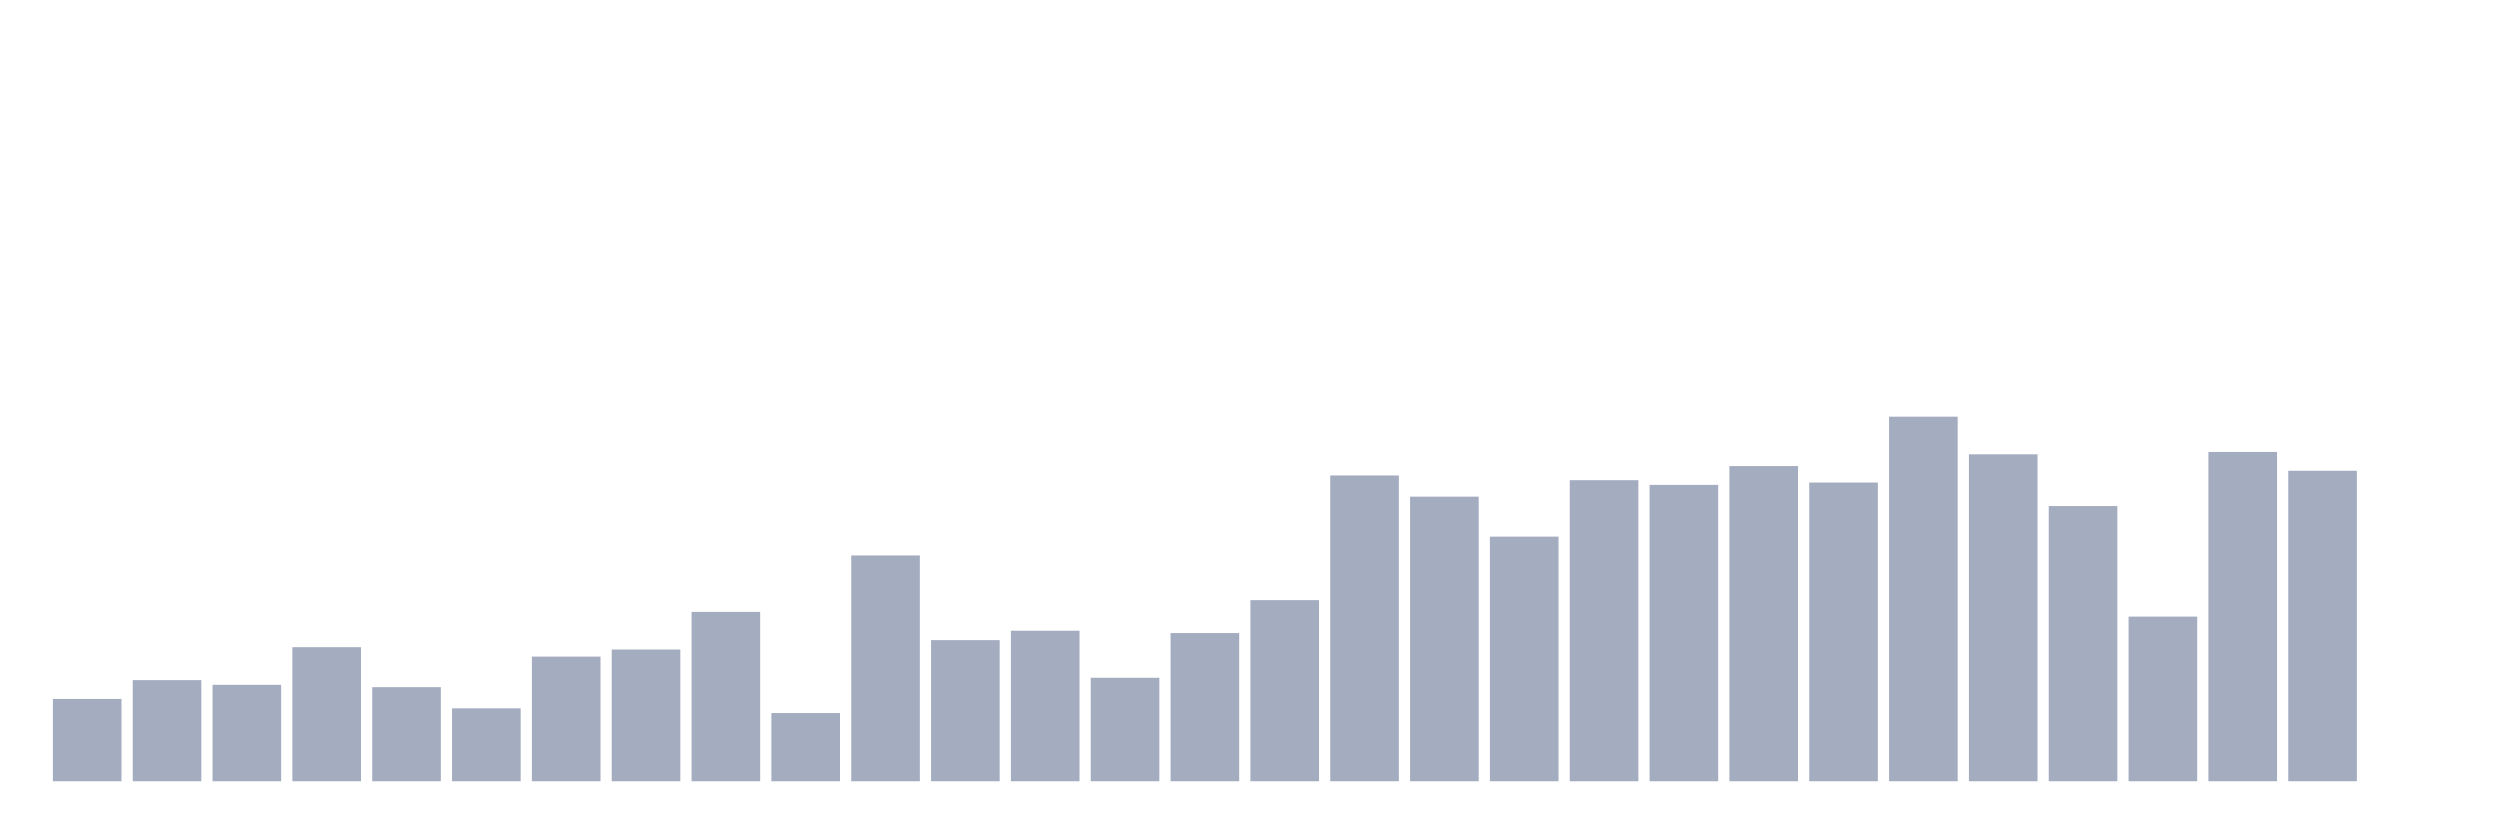
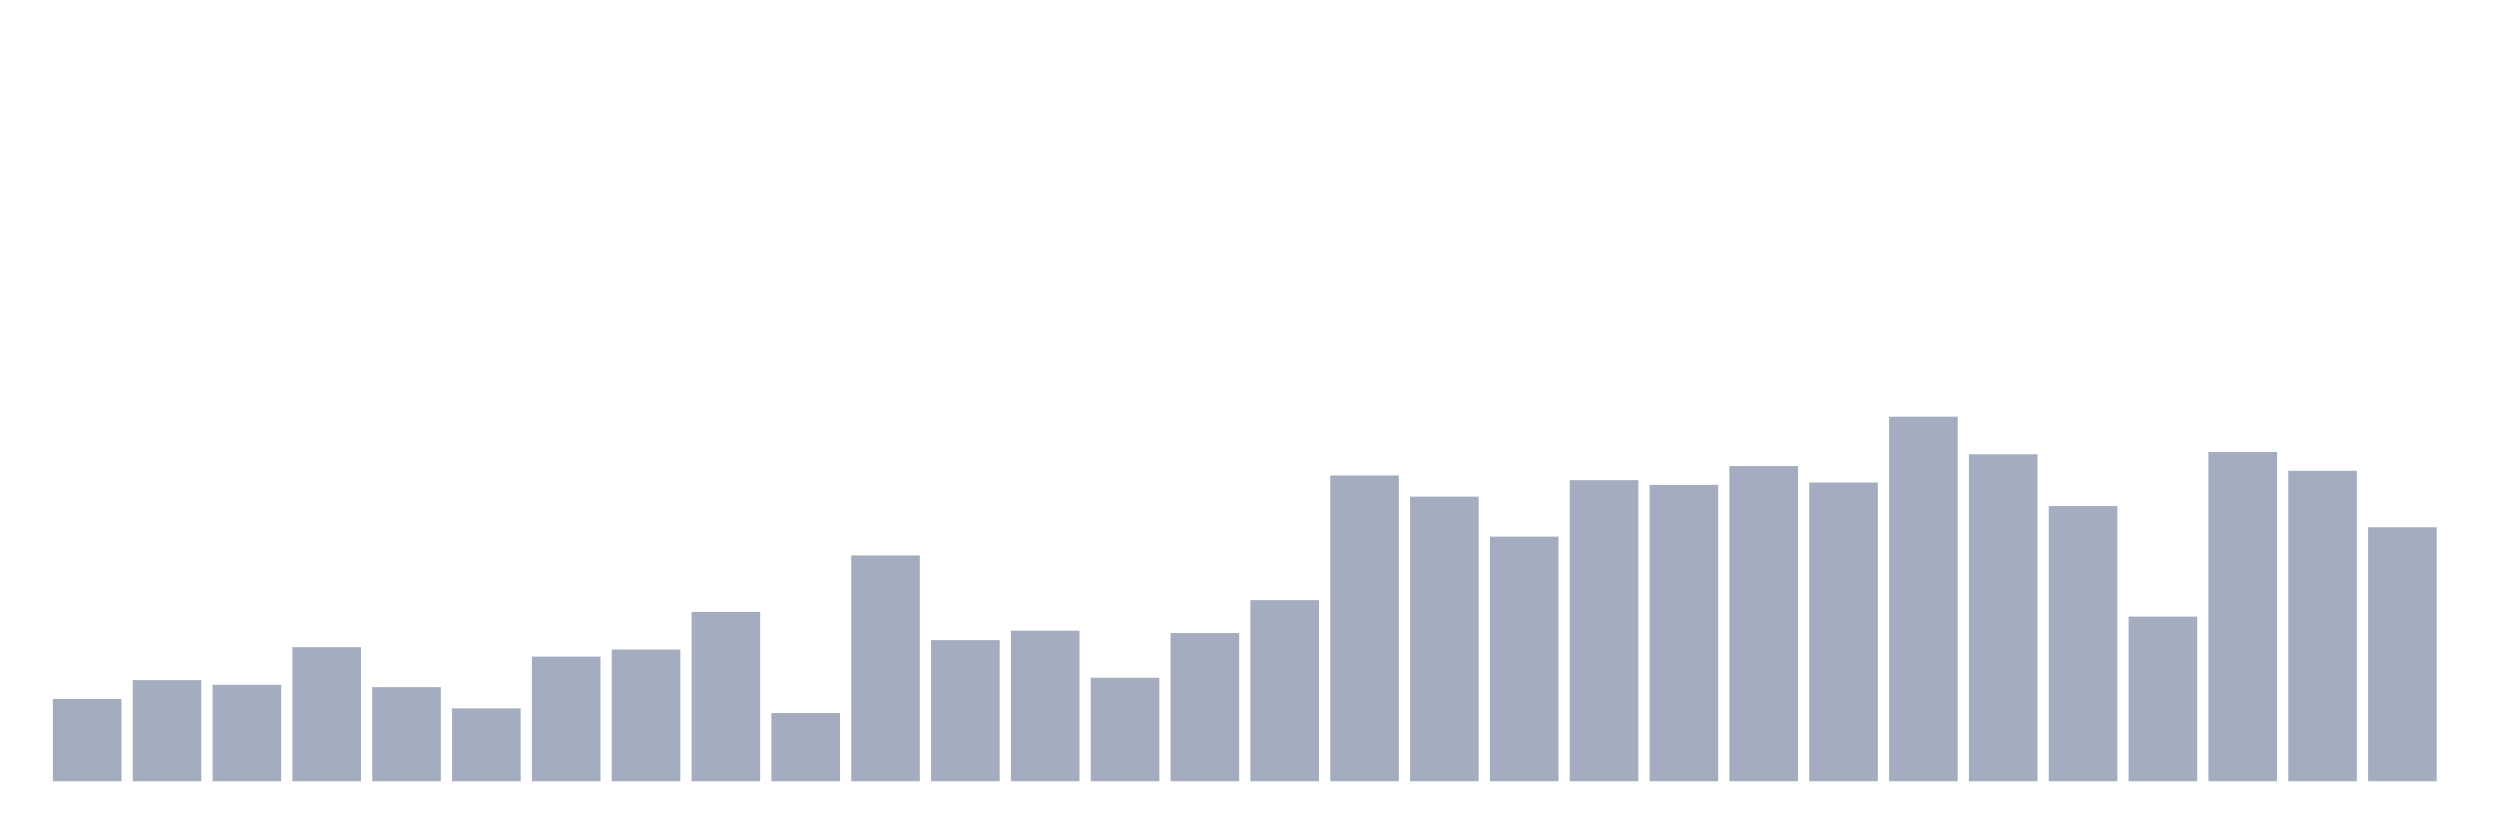
<svg xmlns="http://www.w3.org/2000/svg" viewBox="0 0 480 160">
  <g transform="translate(10,10)">
    <rect class="bar" x="0.153" width="13.175" y="124.194" height="15.806" fill="rgb(164,173,192)" />
    <rect class="bar" x="15.482" width="13.175" y="120.581" height="19.419" fill="rgb(164,173,192)" />
    <rect class="bar" x="30.81" width="13.175" y="121.484" height="18.516" fill="rgb(164,173,192)" />
    <rect class="bar" x="46.138" width="13.175" y="114.258" height="25.742" fill="rgb(164,173,192)" />
    <rect class="bar" x="61.466" width="13.175" y="121.935" height="18.065" fill="rgb(164,173,192)" />
    <rect class="bar" x="76.794" width="13.175" y="126" height="14" fill="rgb(164,173,192)" />
    <rect class="bar" x="92.123" width="13.175" y="116.065" height="23.935" fill="rgb(164,173,192)" />
    <rect class="bar" x="107.451" width="13.175" y="114.71" height="25.29" fill="rgb(164,173,192)" />
    <rect class="bar" x="122.779" width="13.175" y="107.484" height="32.516" fill="rgb(164,173,192)" />
    <rect class="bar" x="138.107" width="13.175" y="126.903" height="13.097" fill="rgb(164,173,192)" />
    <rect class="bar" x="153.436" width="13.175" y="96.645" height="43.355" fill="rgb(164,173,192)" />
    <rect class="bar" x="168.764" width="13.175" y="112.903" height="27.097" fill="rgb(164,173,192)" />
    <rect class="bar" x="184.092" width="13.175" y="111.097" height="28.903" fill="rgb(164,173,192)" />
    <rect class="bar" x="199.42" width="13.175" y="120.129" height="19.871" fill="rgb(164,173,192)" />
    <rect class="bar" x="214.748" width="13.175" y="111.548" height="28.452" fill="rgb(164,173,192)" />
    <rect class="bar" x="230.077" width="13.175" y="105.226" height="34.774" fill="rgb(164,173,192)" />
    <rect class="bar" x="245.405" width="13.175" y="81.29" height="58.71" fill="rgb(164,173,192)" />
    <rect class="bar" x="260.733" width="13.175" y="85.355" height="54.645" fill="rgb(164,173,192)" />
    <rect class="bar" x="276.061" width="13.175" y="93.032" height="46.968" fill="rgb(164,173,192)" />
    <rect class="bar" x="291.39" width="13.175" y="82.194" height="57.806" fill="rgb(164,173,192)" />
    <rect class="bar" x="306.718" width="13.175" y="83.097" height="56.903" fill="rgb(164,173,192)" />
    <rect class="bar" x="322.046" width="13.175" y="79.484" height="60.516" fill="rgb(164,173,192)" />
    <rect class="bar" x="337.374" width="13.175" y="82.645" height="57.355" fill="rgb(164,173,192)" />
    <rect class="bar" x="352.702" width="13.175" y="70" height="70" fill="rgb(164,173,192)" />
    <rect class="bar" x="368.031" width="13.175" y="77.226" height="62.774" fill="rgb(164,173,192)" />
    <rect class="bar" x="383.359" width="13.175" y="87.161" height="52.839" fill="rgb(164,173,192)" />
    <rect class="bar" x="398.687" width="13.175" y="108.387" height="31.613" fill="rgb(164,173,192)" />
    <rect class="bar" x="414.015" width="13.175" y="76.774" height="63.226" fill="rgb(164,173,192)" />
    <rect class="bar" x="429.344" width="13.175" y="80.387" height="59.613" fill="rgb(164,173,192)" />
-     <rect class="bar" x="444.672" width="13.175" y="140" height="0" fill="rgb(164,173,192)" />
+     <rect class="bar" x="444.672" width="13.175" y="91.226" height="48.774" fill="rgb(164,173,192)" />
  </g>
</svg>
